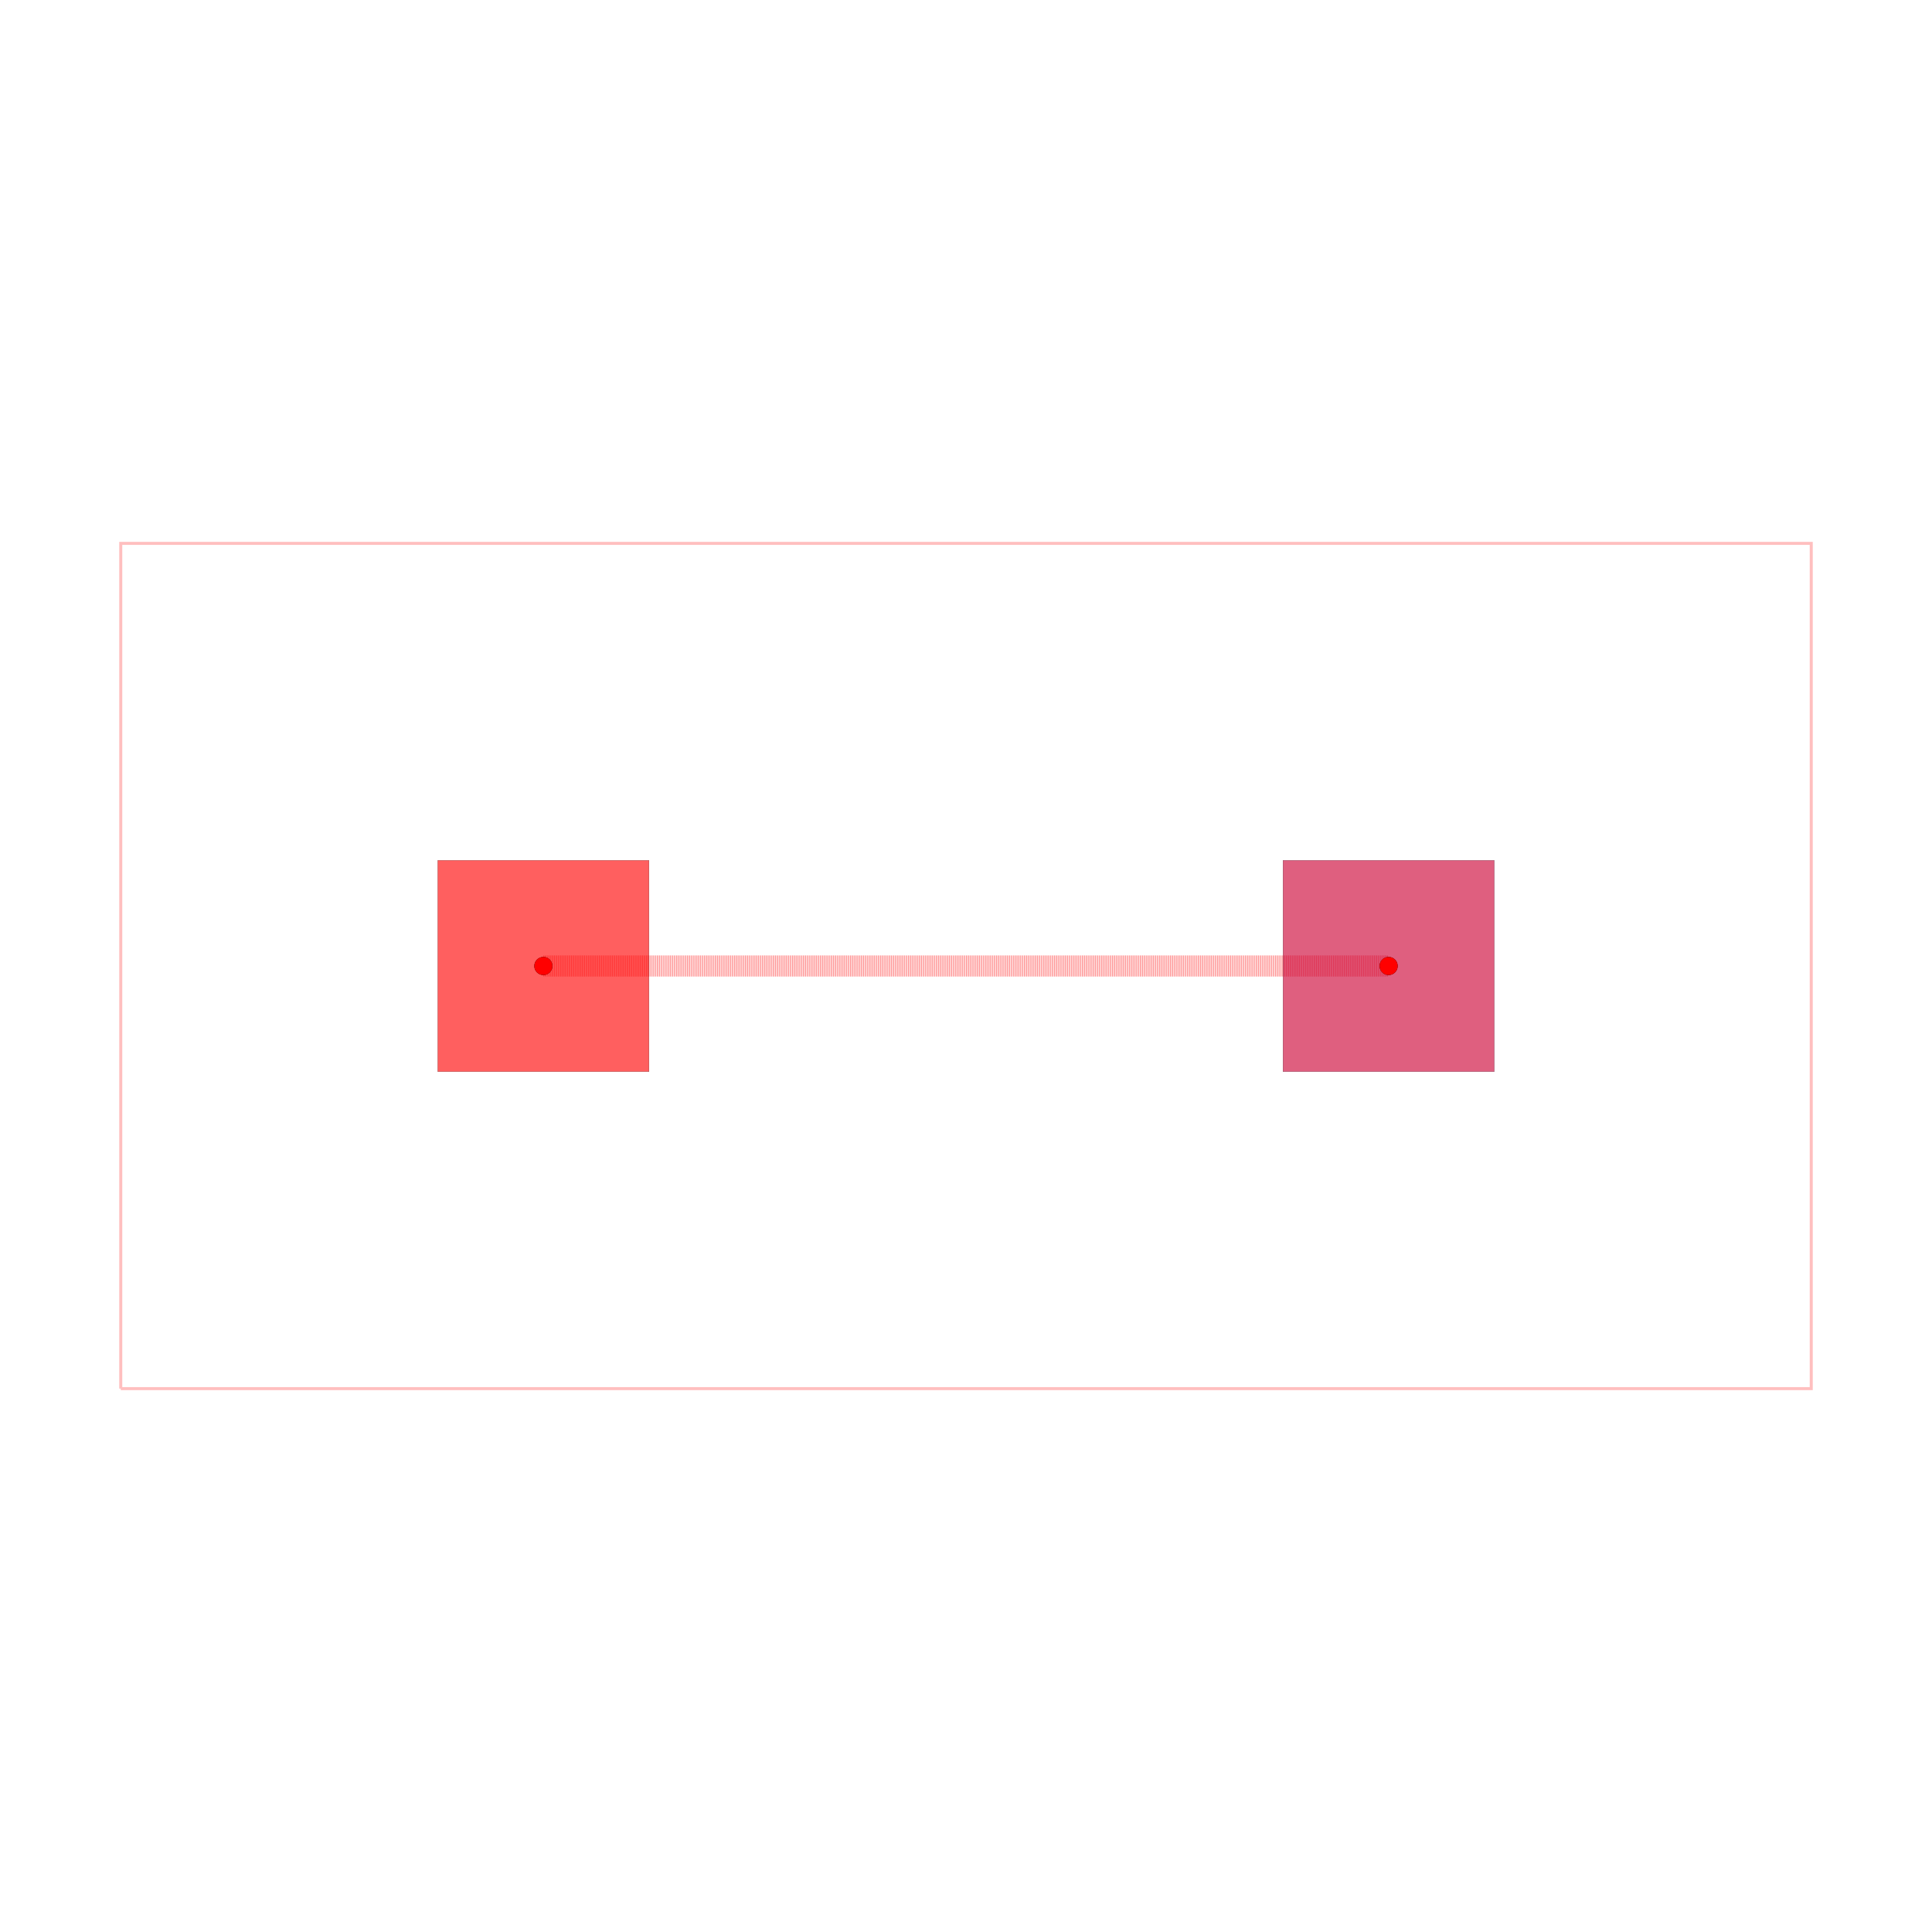
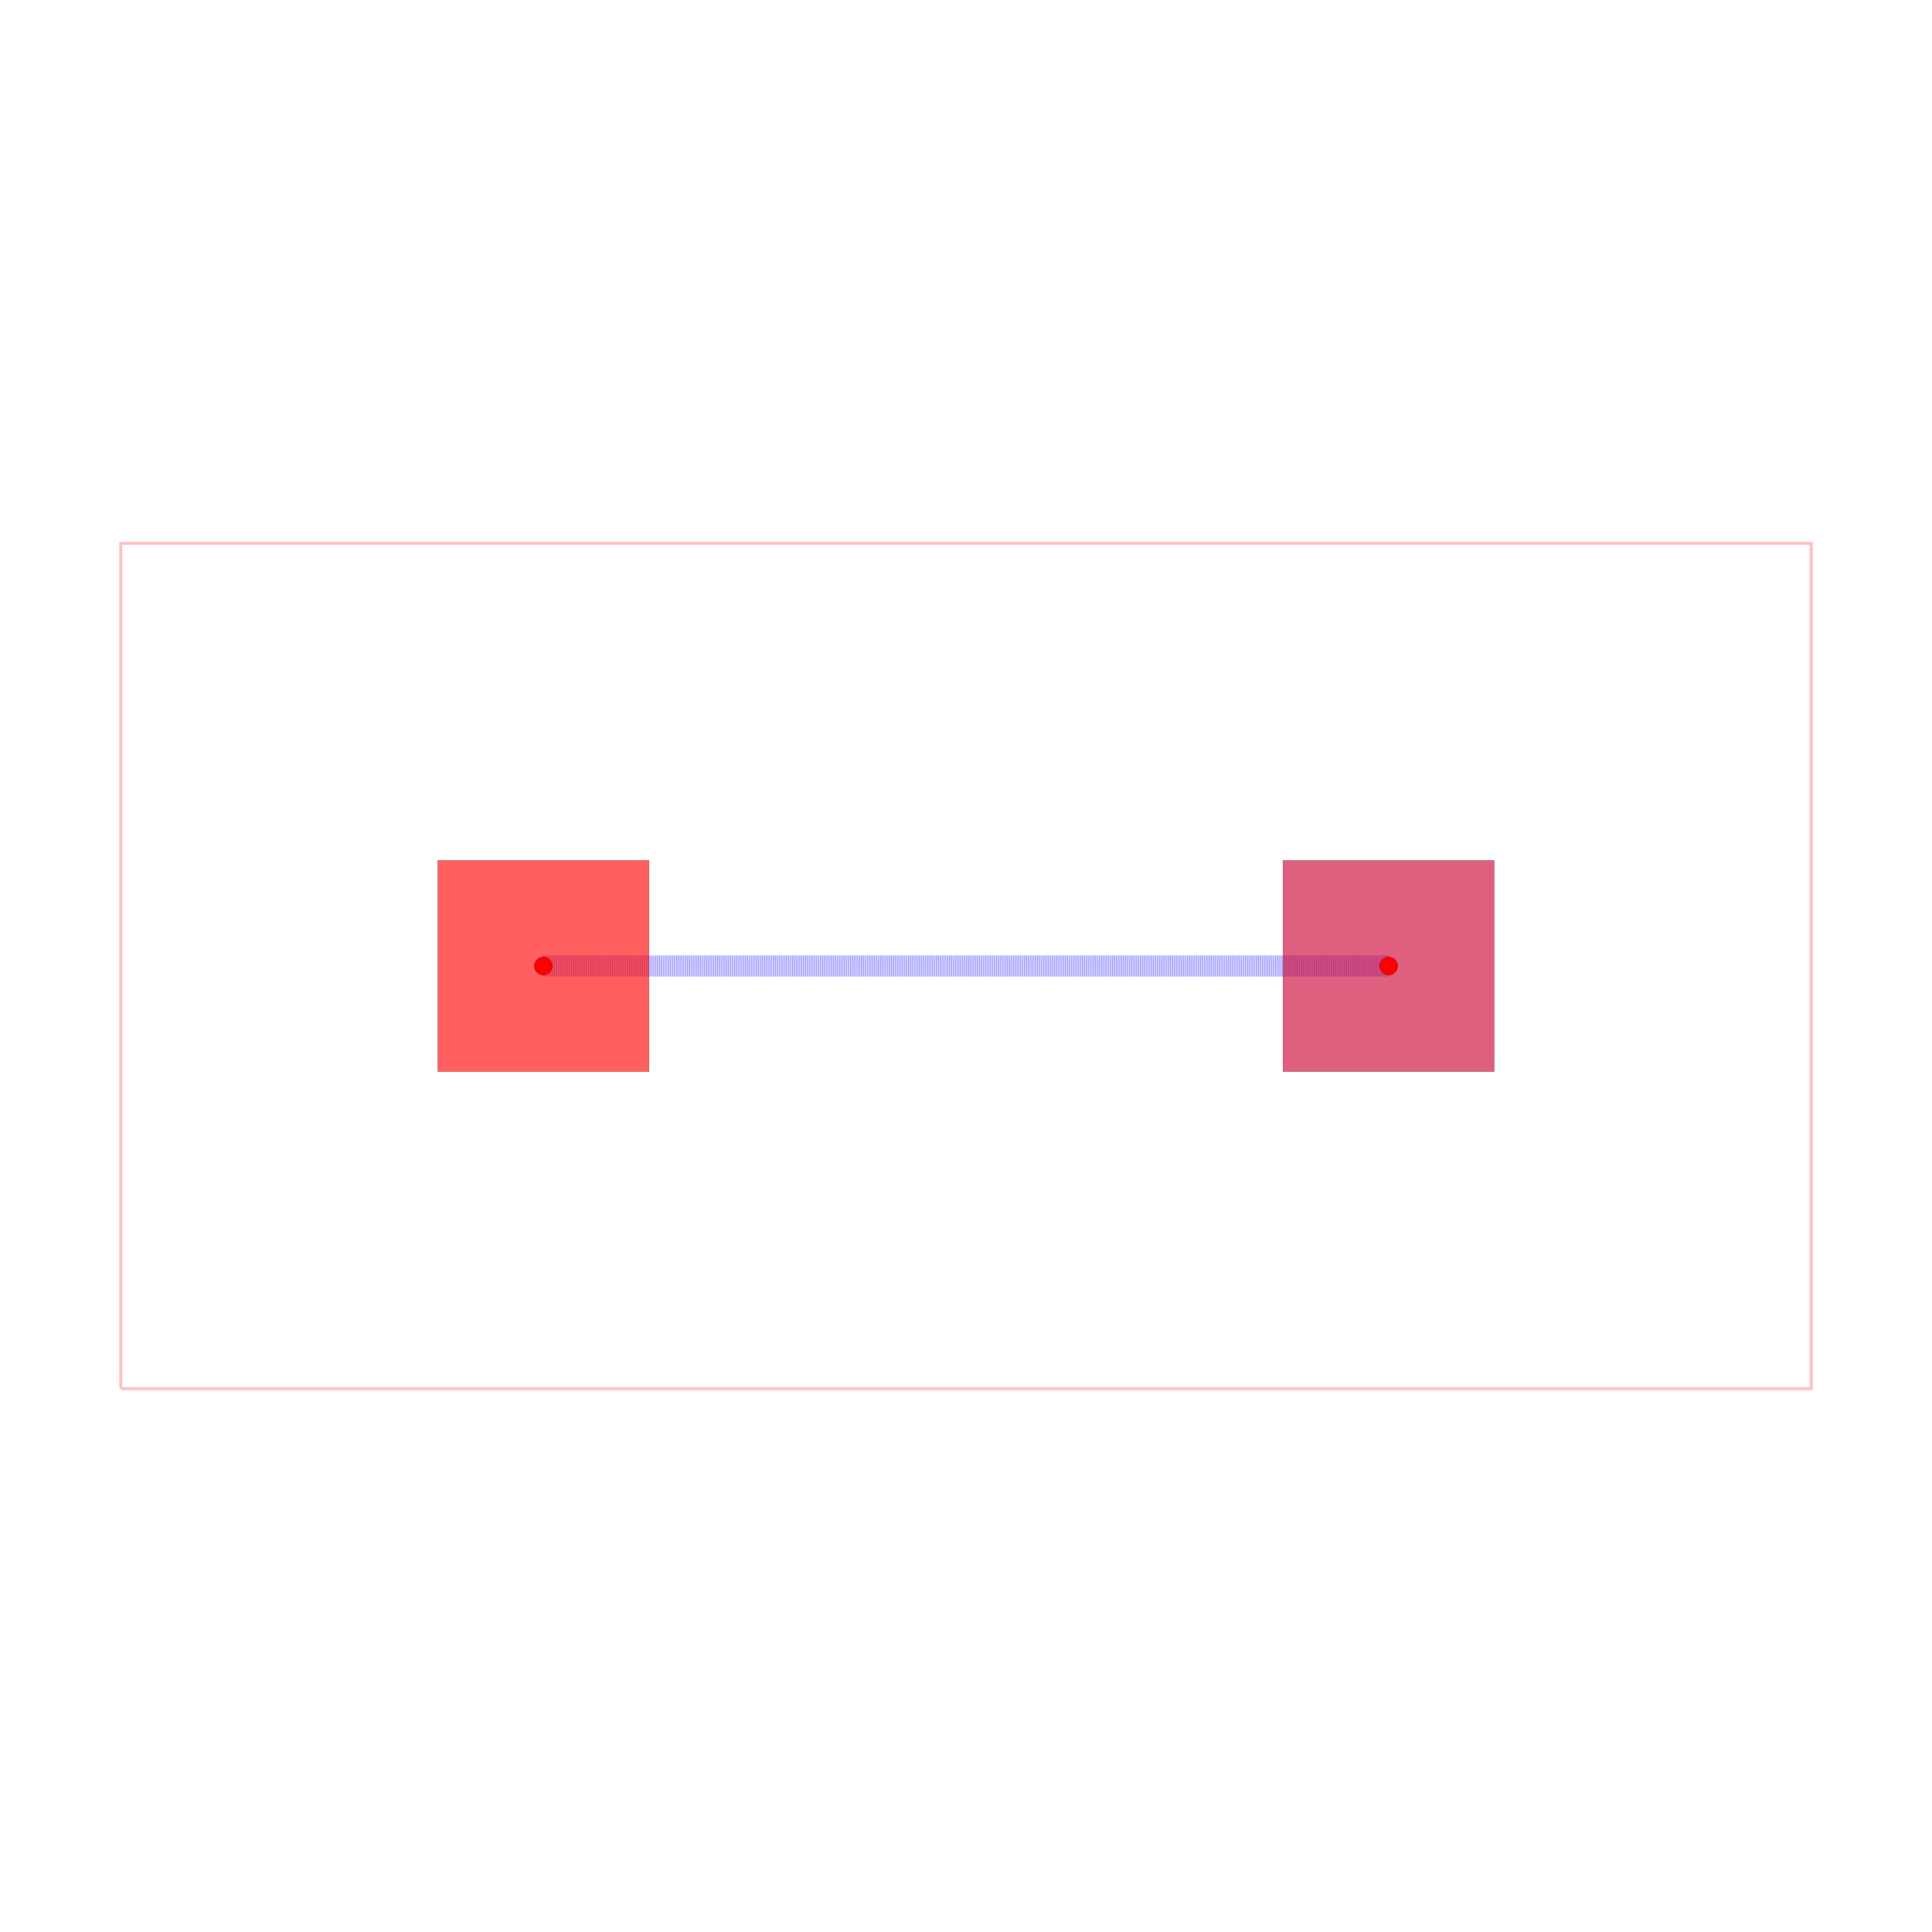
<svg xmlns="http://www.w3.org/2000/svg" width="640" height="640" viewBox="0 0 640 640">
  <rect width="100%" height="100%" fill="white" />
  <g>
    <polyline data-points="-8,-4 8,-4 8,4 -8,4 -8,-4" data-type="line" data-label="" points="40,460 600,460 600,180 40,180 40,460" fill="none" stroke="rgba(255,0,0,0.25)" stroke-width="1px" />
  </g>
  <g>
-     <polyline data-points="-4,0 4,0" data-type="line" data-label="" points="180,320 460,320" fill="none" stroke="rgba(255,0,0,0.5)" stroke-width="7" stroke-dasharray="0.2 0.2" />
+     <polyline data-points="-4,0 4,0" data-type="line" data-label="" points="180,320 460,320" fill="none" stroke="rgba(0,0,255,0.5)" stroke-width="7" stroke-dasharray="0.2 0.2" />
  </g>
  <g>
    <rect data-type="rect" data-label="top LEFT_TO_RIGHT bottom LEFT_TO_RIGHT" data-x="-4" data-y="0" x="145" y="285" width="70" height="70" fill="rgba(255,0,0,0.25)" stroke="black" stroke-width="0.029" />
  </g>
  <g>
    <rect data-type="rect" data-label="bottom LEFT_TO_RIGHT" data-x="4" data-y="0" x="425" y="285" width="70" height="70" fill="rgba(0,0,255,0.25)" stroke="black" stroke-width="0.029" />
  </g>
  <g>
    <rect data-type="rect" data-label="top LEFT_TO_RIGHT bottom LEFT_TO_RIGHT" data-x="-4" data-y="0" x="145" y="285" width="70" height="70" fill="rgba(255,0,0,0.5)" stroke="black" stroke-width="0.029" />
  </g>
  <g>
    <rect data-type="rect" data-label="bottom LEFT_TO_RIGHT" data-x="4" data-y="0" x="425" y="285" width="70" height="70" fill="rgba(255,0,0,0.5)" stroke="black" stroke-width="0.029" />
  </g>
  <g>
    <circle data-type="point" data-label="LEFT_TO_RIGHT " data-x="-4" data-y="0" cx="180" cy="320" r="3" fill="black" />
  </g>
  <g>
    <circle data-type="point" data-label="LEFT_TO_RIGHT " data-x="4" data-y="0" cx="460" cy="320" r="3" fill="black" />
  </g>
  <g>
    <circle data-type="point" data-label="LEFT_TO_RIGHT LEFT_TO_RIGHT top,bottom" data-x="-4" data-y="0" cx="180" cy="320" r="3" fill="hsl(0, 100%, 50%)" />
  </g>
  <g>
    <circle data-type="point" data-label="LEFT_TO_RIGHT LEFT_TO_RIGHT bottom" data-x="4" data-y="0" cx="460" cy="320" r="3" fill="hsl(0, 100%, 50%)" />
  </g>
  <g id="crosshair" style="display: none">
    <line id="crosshair-h" y1="0" y2="640" stroke="#666" stroke-width="0.5" />
    <line id="crosshair-v" x1="0" x2="640" stroke="#666" stroke-width="0.5" />
    <text id="coordinates" font-family="monospace" font-size="12" fill="#666" />
  </g>
</svg>
